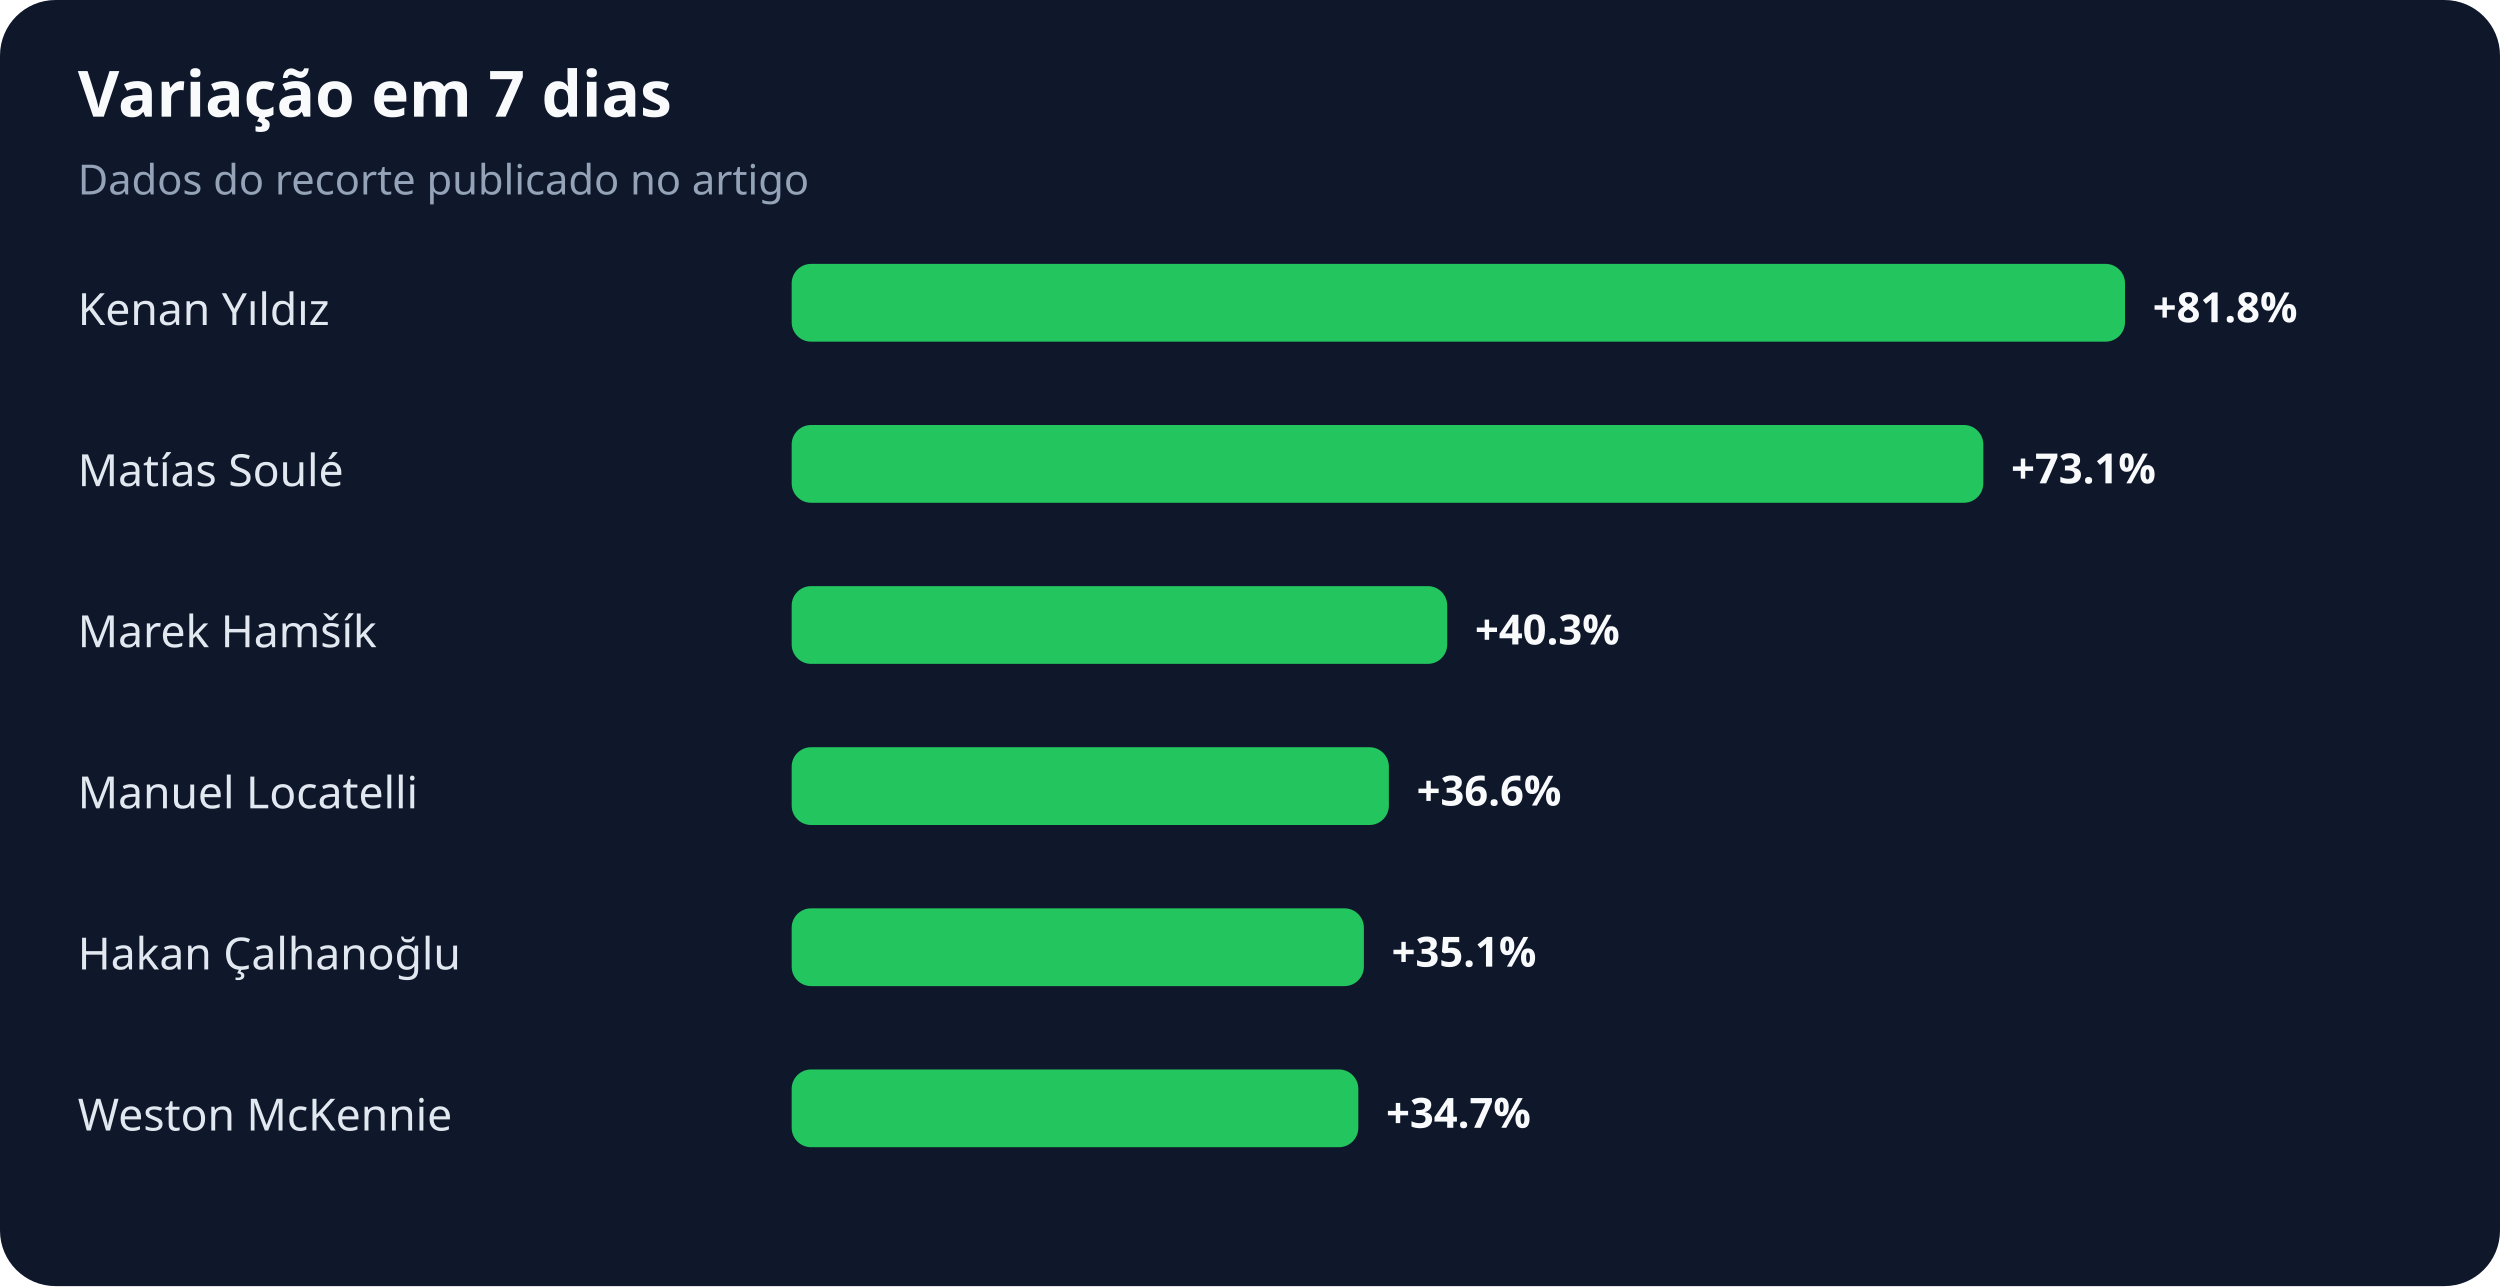
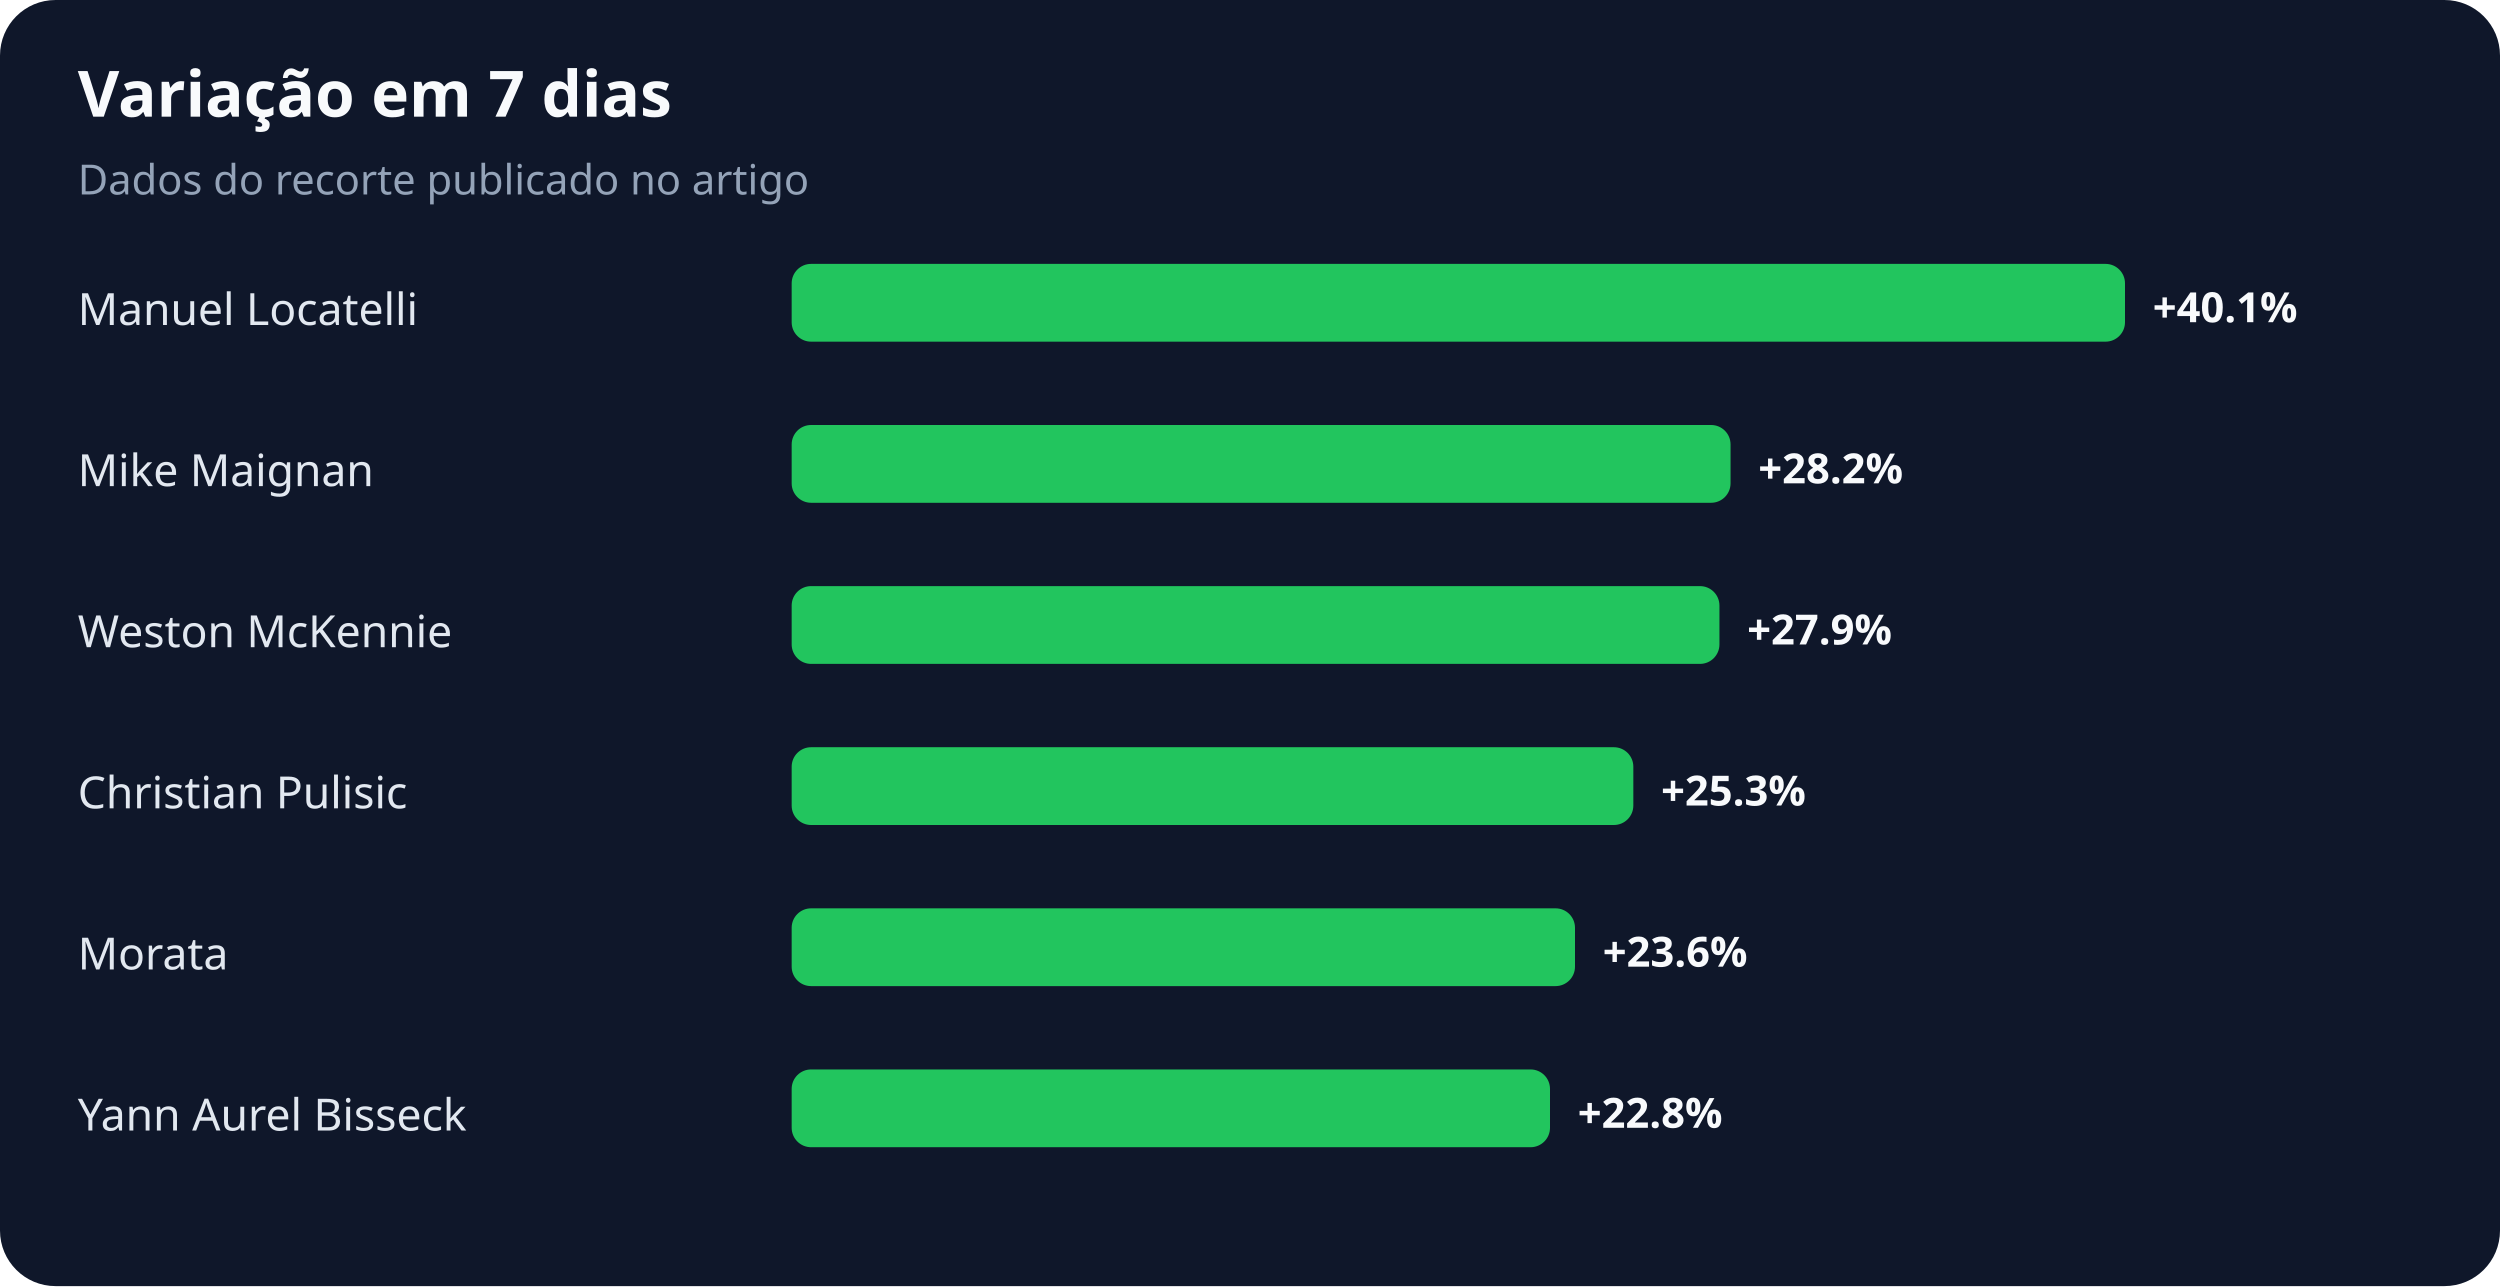
<svg xmlns="http://www.w3.org/2000/svg" width="900" height="463" viewBox="0 0 900 463" role="img" aria-labelledby="title desc">
  <rect width="100%" height="100%" rx="20" fill="#0f172a" />
  <text x="28" y="42" fill="#f8fafc" font-family="system-ui,sans-serif" font-size="23" font-weight="700">Variação em 7 dias</text>
  <text x="28" y="70" fill="#94a3b8" font-family="system-ui,sans-serif" font-size="15">Dados do recorte publicado no artigo</text>
-   <text x="28" y="117" fill="#e2e8f0" font-family="system-ui,sans-serif" font-size="16">Kenan Yıldız</text>
+   <text x="28" y="117" fill="#e2e8f0" font-family="system-ui,sans-serif" font-size="16">Manuel Locatelli</text>
  <rect x="285" y="95" width="480" height="28" rx="7" fill="#22c55e" />
-   <text x="775" y="116" fill="#f8fafc" font-family="system-ui,sans-serif" font-size="15" font-weight="700">+81.8%</text>
-   <text x="28" y="175" fill="#e2e8f0" font-family="system-ui,sans-serif" font-size="16">Matías Soulé</text>
-   <rect x="285" y="153" width="429" height="28" rx="7" fill="#22c55e" />
-   <text x="724" y="174" fill="#f8fafc" font-family="system-ui,sans-serif" font-size="15" font-weight="700">+73.1%</text>
-   <text x="28" y="233" fill="#e2e8f0" font-family="system-ui,sans-serif" font-size="16">Marek Hamšík</text>
-   <rect x="285" y="211" width="236" height="28" rx="7" fill="#22c55e" />
-   <text x="531" y="232" fill="#f8fafc" font-family="system-ui,sans-serif" font-size="15" font-weight="700">+40.3%</text>
-   <text x="28" y="291" fill="#e2e8f0" font-family="system-ui,sans-serif" font-size="16">Manuel Locatelli</text>
-   <rect x="285" y="269" width="215" height="28" rx="7" fill="#22c55e" />
-   <text x="510" y="290" fill="#f8fafc" font-family="system-ui,sans-serif" font-size="15" font-weight="700">+36.6%</text>
-   <text x="28" y="349" fill="#e2e8f0" font-family="system-ui,sans-serif" font-size="16">Hakan Çalhanoğlu</text>
-   <rect x="285" y="327" width="206" height="28" rx="7" fill="#22c55e" />
-   <text x="501" y="348" fill="#f8fafc" font-family="system-ui,sans-serif" font-size="15" font-weight="700">+35.1%</text>
-   <text x="28" y="407" fill="#e2e8f0" font-family="system-ui,sans-serif" font-size="16">Weston McKennie</text>
-   <rect x="285" y="385" width="204" height="28" rx="7" fill="#22c55e" />
-   <text x="499" y="406" fill="#f8fafc" font-family="system-ui,sans-serif" font-size="15" font-weight="700">+34.7%</text>
+   <text x="775" y="116" fill="#f8fafc" font-family="system-ui,sans-serif" font-size="15" font-weight="700">+40.1%</text>
+   <text x="28" y="175" fill="#e2e8f0" font-family="system-ui,sans-serif" font-size="16">Mike Maignan</text>
+   <rect x="285" y="153" width="338" height="28" rx="7" fill="#22c55e" />
+   <text x="633" y="174" fill="#f8fafc" font-family="system-ui,sans-serif" font-size="15" font-weight="700">+28.2%</text>
+   <text x="28" y="233" fill="#e2e8f0" font-family="system-ui,sans-serif" font-size="16">Weston McKennie</text>
+   <rect x="285" y="211" width="334" height="28" rx="7" fill="#22c55e" />
+   <text x="629" y="232" fill="#f8fafc" font-family="system-ui,sans-serif" font-size="15" font-weight="700">+27.9%</text>
+   <text x="28" y="291" fill="#e2e8f0" font-family="system-ui,sans-serif" font-size="16">Christian Pulisic</text>
+   <rect x="285" y="269" width="303" height="28" rx="7" fill="#22c55e" />
+   <text x="598" y="290" fill="#f8fafc" font-family="system-ui,sans-serif" font-size="15" font-weight="700">+25.3%</text>
+   <text x="28" y="349" fill="#e2e8f0" font-family="system-ui,sans-serif" font-size="16">Morata</text>
+   <rect x="285" y="327" width="282" height="28" rx="7" fill="#22c55e" />
+   <text x="577" y="348" fill="#f8fafc" font-family="system-ui,sans-serif" font-size="15" font-weight="700">+23.6%</text>
+   <text x="28" y="407" fill="#e2e8f0" font-family="system-ui,sans-serif" font-size="16">Yann Aurel Bisseck</text>
+   <rect x="285" y="385" width="273" height="28" rx="7" fill="#22c55e" />
+   <text x="568" y="406" fill="#f8fafc" font-family="system-ui,sans-serif" font-size="15" font-weight="700">+22.8%</text>
</svg>
